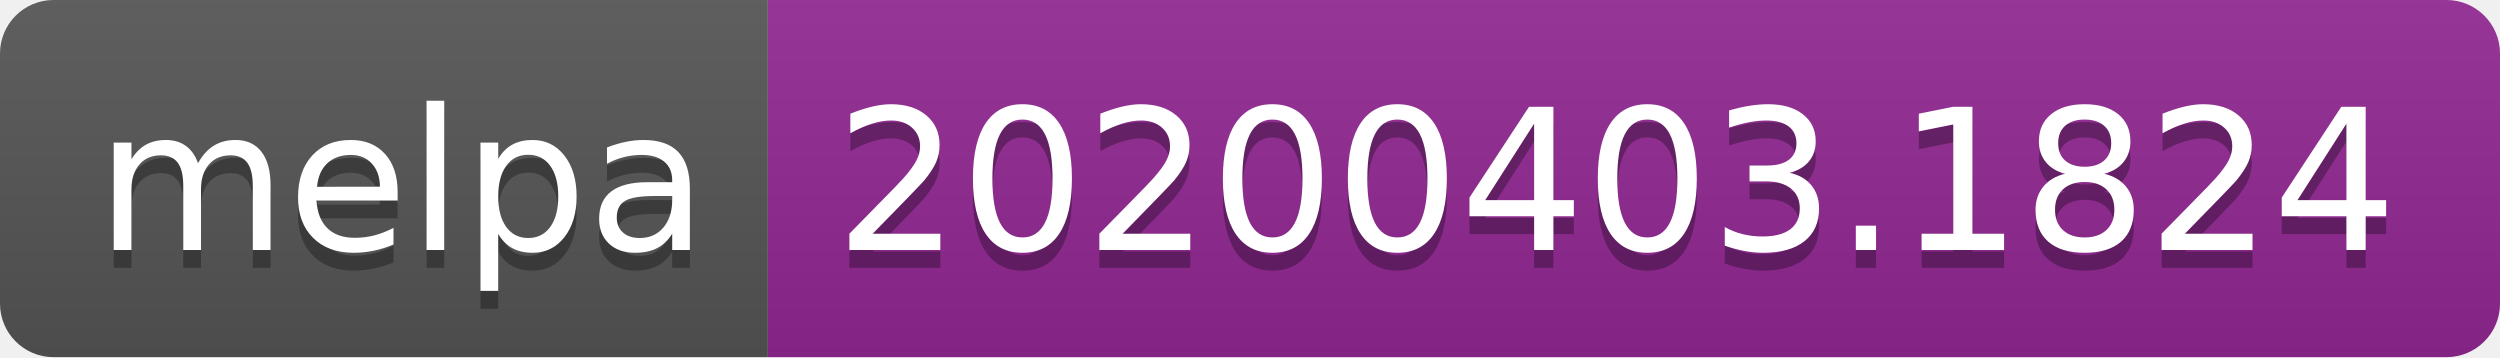
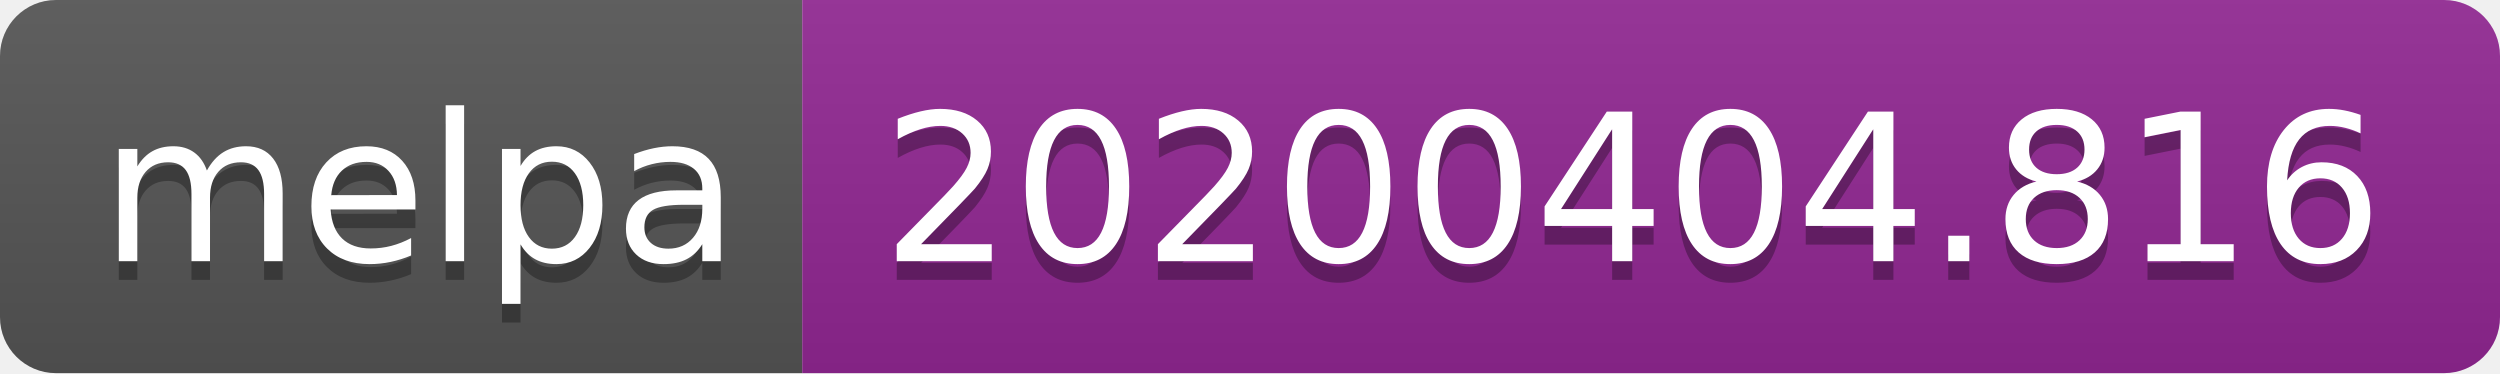
- <svg xmlns="http://www.w3.org/2000/svg" width="140" height="20">
+ <svg xmlns="http://www.w3.org/2000/svg" width="134" height="20">
  <linearGradient id="b" x2="0" y2="100%">
    <stop offset="0" stop-color="#bbb" stop-opacity=".1" />
    <stop offset="1" stop-opacity=".1" />
  </linearGradient>
  <clipPath id="a">
-     <rect width="140" height="20" rx="3" fill="#fff" />
+     <rect width="134" height="20" rx="3" fill="#fff" />
  </clipPath>
  <g clip-path="url(#a)">
    <path fill="#555" d="M0 0h43v20H0z" />
-     <path fill="#922793" d="M43 0h97v20H43z" />
-     <path fill="url(#b)" d="M0 0h140v20H0z" />
+     <path fill="#922793" d="M43 0h91v20H43z" />
+     <path fill="url(#b)" d="M0 0h134v20H0z" />
  </g>
  <g fill="#fff" text-anchor="middle" font-family="DejaVu Sans,Verdana,Geneva,sans-serif" font-size="110">
    <text x="225" y="150" fill="#010101" fill-opacity=".3" transform="scale(.1)" textLength="330">melpa</text>
    <text x="225" y="140" transform="scale(.1)" textLength="330">melpa</text>
-     <text x="905" y="150" fill="#010101" fill-opacity=".3" transform="scale(.1)" textLength="870">20200403.1824</text>
-     <text x="905" y="140" transform="scale(.1)" textLength="870">20200403.1824</text>
+     <text x="875" y="150" fill="#010101" fill-opacity=".3" transform="scale(.1)" textLength="810">20200404.816</text>
+     <text x="875" y="140" transform="scale(.1)" textLength="810">20200404.816</text>
  </g>
</svg>
